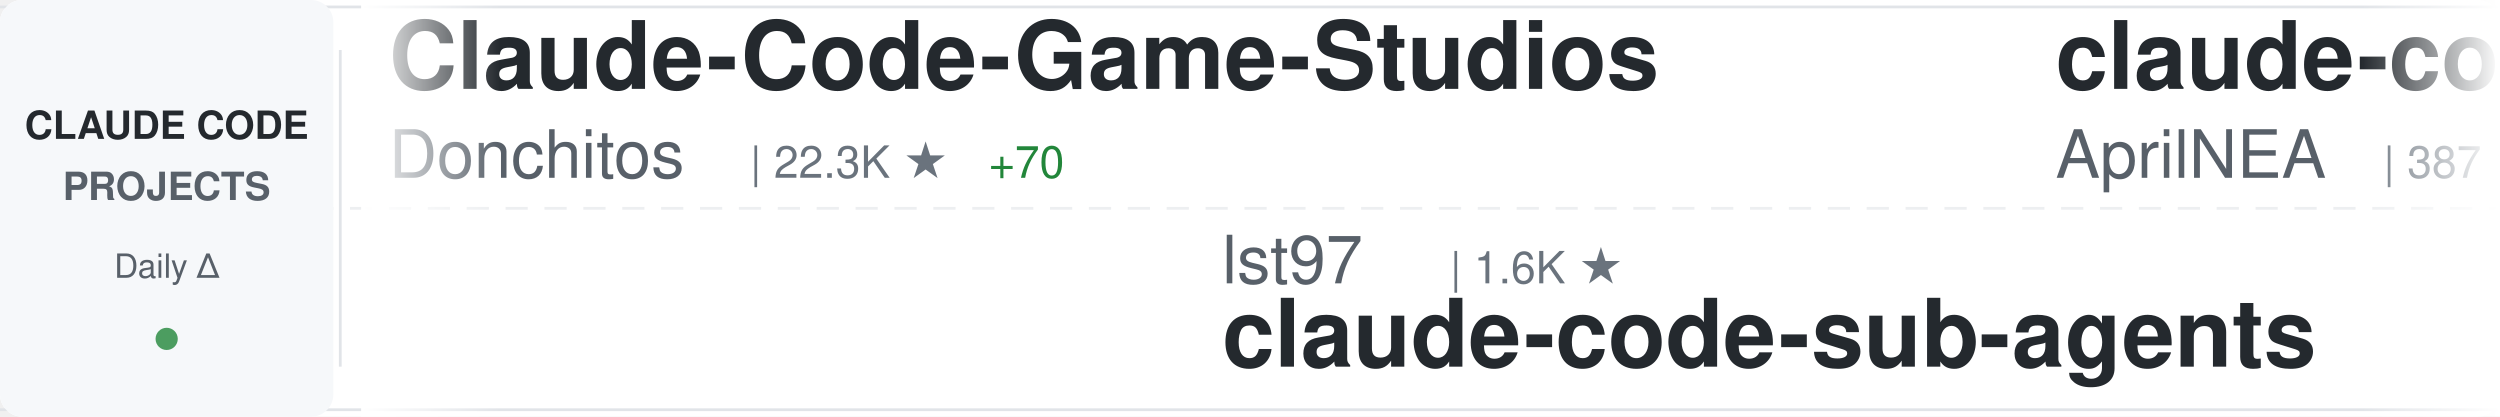
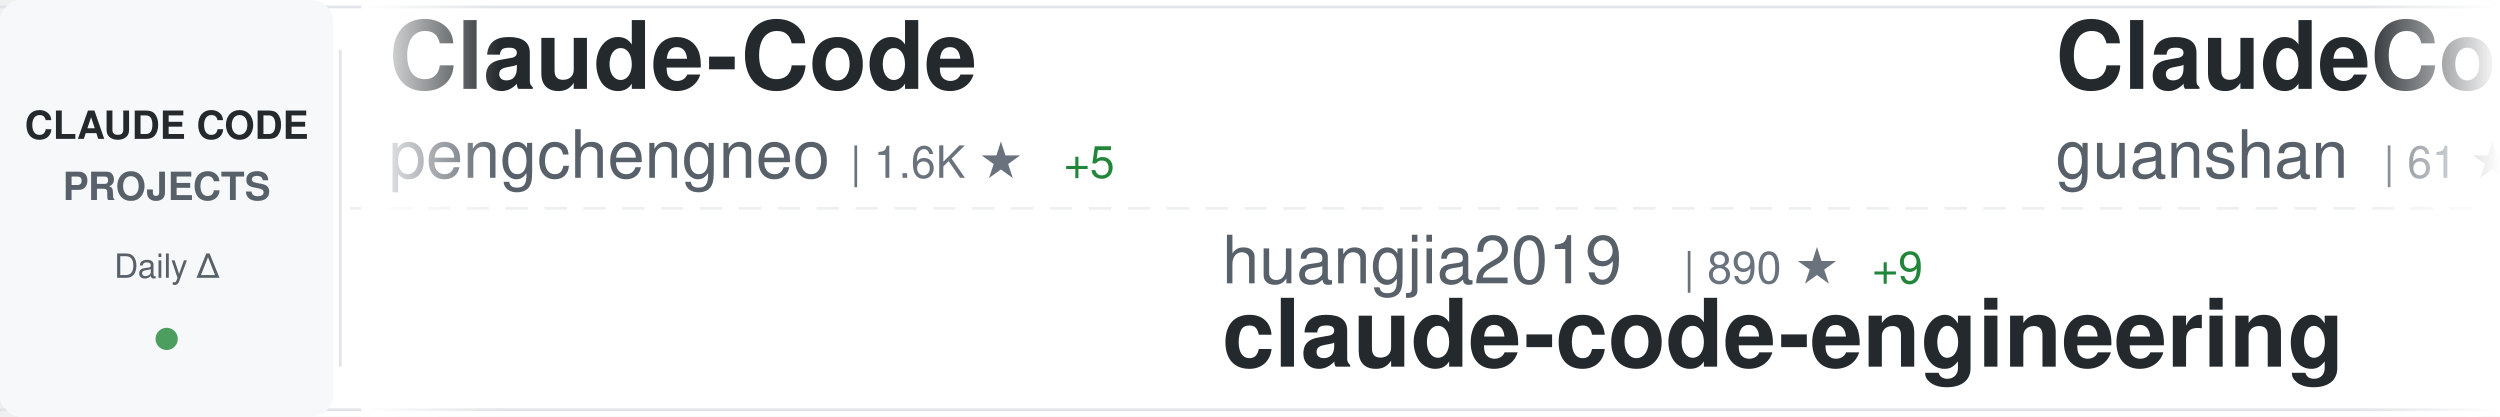
<svg xmlns="http://www.w3.org/2000/svg" width="900" height="150">
  <defs>
    <linearGradient id="awesomeLeftFade" x1="0%" y1="0%" x2="100%" y2="0%">
      <stop offset="0%" style="stop-color:#ffffff;stop-opacity:1" />
      <stop offset="100%" style="stop-color:#ffffff;stop-opacity:0" />
    </linearGradient>
    <linearGradient id="awesomeRightFade" x1="0%" y1="0%" x2="100%" y2="0%">
      <stop offset="0%" style="stop-color:#ffffff;stop-opacity:0" />
      <stop offset="100%" style="stop-color:#ffffff;stop-opacity:1" />
    </linearGradient>
  </defs>
  <rect width="900" height="150" fill="#ffffff" rx="8" />
  <rect x="0" y="2" width="900" height="1" fill="#e1e4e8" />
  <rect x="0" y="147" width="900" height="1" fill="#e1e4e8" />
  <line x1="0" y1="75" x2="900" y2="75" stroke="#e1e4e8" stroke-width="1" stroke-dasharray="8 6" opacity="0.6" />
  <rect x="0" y="0" width="120" height="150" fill="#f6f8fa" rx="8" />
  <text x="60" y="50" font-family="-apple-system, BlinkMacSystemFont, 'Segoe UI', Helvetica, Arial, sans-serif" font-size="14" font-weight="600" fill="#24292e" text-anchor="middle">CLAUDE CODE</text>
  <text x="60" y="72" font-family="-apple-system, BlinkMacSystemFont, 'Segoe UI', Helvetica, Arial, sans-serif" font-size="14" font-weight="600" fill="#586069" text-anchor="middle">PROJECTS</text>
  <text x="60" y="100" font-family="-apple-system, BlinkMacSystemFont, 'Segoe UI', Helvetica, Arial, sans-serif" font-size="12" font-weight="500" fill="#586069" text-anchor="middle">Daily Δ</text>
  <circle cx="60" cy="122" r="4" fill="#22863a" opacity="0.8" />
  <rect x="122" y="18" width="1" height="114" fill="#e1e4e8" />
  <clipPath id="awesomeTickerClip">
    <rect x="130" y="0" width="770" height="150" />
  </clipPath>
  <g clip-path="url(#awesomeTickerClip)">
    <g id="awesomeTickerItems">
      <animateTransform attributeName="transform" attributeType="XML" type="translate" from="0 0" to="-3000 0" dur="54s" repeatCount="indefinite" />
      <g transform="translate(0, 0)">
-         <text x="140" y="32" font-family="-apple-system, BlinkMacSystemFont, 'Segoe UI', Helvetica, Arial, sans-serif" font-size="34" font-weight="600" fill="#24292e">Claude-Code-Game-Studios</text>
-         <text x="140" y="64" font-family="-apple-system, BlinkMacSystemFont, 'Segoe UI', Helvetica, Arial, sans-serif" font-size="24" font-weight="400" fill="#586069">Donchitos</text>
-         <text x="270" y="64" font-family="-apple-system, BlinkMacSystemFont, 'Segoe UI', Helvetica, Arial, sans-serif" font-size="16" font-weight="500" fill="#6a737d">| 22.3K ★</text>
-         <text x="356" y="64" font-family="-apple-system, BlinkMacSystemFont, 'Segoe UI', Helvetica, Arial, sans-serif" font-size="16" font-weight="500" fill="#22863a"> +70</text>
+         <text x="140" y="32" font-family="-apple-system, BlinkMacSystemFont, 'Segoe UI', Helvetica, Arial, sans-serif" font-size="34" font-weight="600" fill="#24292e">Claude-Code</text>
+         <text x="140" y="64" font-family="-apple-system, BlinkMacSystemFont, 'Segoe UI', Helvetica, Arial, sans-serif" font-size="24" font-weight="400" fill="#586069">pengchengneo</text>
+         <text x="306" y="64" font-family="-apple-system, BlinkMacSystemFont, 'Segoe UI', Helvetica, Arial, sans-serif" font-size="16" font-weight="500" fill="#6a737d">| 1.6K ★</text>
+         <text x="383" y="64" font-family="-apple-system, BlinkMacSystemFont, 'Segoe UI', Helvetica, Arial, sans-serif" font-size="16" font-weight="500" fill="#22863a"> +5</text>
      </g>
      <g transform="translate(300, 0)">
-         <text x="140" y="102" font-family="-apple-system, BlinkMacSystemFont, 'Segoe UI', Helvetica, Arial, sans-serif" font-size="24" font-weight="400" fill="#586069">lst97</text>
-         <text x="222" y="102" font-family="-apple-system, BlinkMacSystemFont, 'Segoe UI', Helvetica, Arial, sans-serif" font-size="16" font-weight="500" fill="#6a737d">| 1.6K ★</text>
-         <text x="140" y="132" font-family="-apple-system, BlinkMacSystemFont, 'Segoe UI', Helvetica, Arial, sans-serif" font-size="34" font-weight="600" fill="#24292e">claude-code-sub-agents</text>
+         <text x="140" y="102" font-family="-apple-system, BlinkMacSystemFont, 'Segoe UI', Helvetica, Arial, sans-serif" font-size="24" font-weight="400" fill="#586069">huangjia2019</text>
+         <text x="306" y="102" font-family="-apple-system, BlinkMacSystemFont, 'Segoe UI', Helvetica, Arial, sans-serif" font-size="16" font-weight="500" fill="#6a737d">| 890 ★</text>
+         <text x="374" y="102" font-family="-apple-system, BlinkMacSystemFont, 'Segoe UI', Helvetica, Arial, sans-serif" font-size="16" font-weight="500" fill="#22863a"> +9</text>
+         <text x="140" y="132" font-family="-apple-system, BlinkMacSystemFont, 'Segoe UI', Helvetica, Arial, sans-serif" font-size="34" font-weight="600" fill="#24292e">claude-code-engineering</text>
      </g>
      <g transform="translate(600, 0)">
-         <text x="140" y="32" font-family="-apple-system, BlinkMacSystemFont, 'Segoe UI', Helvetica, Arial, sans-serif" font-size="34" font-weight="600" fill="#24292e">claude-code-source</text>
-         <text x="140" y="64" font-family="-apple-system, BlinkMacSystemFont, 'Segoe UI', Helvetica, Arial, sans-serif" font-size="24" font-weight="400" fill="#586069">AprilNEA</text>
-         <text x="258" y="64" font-family="-apple-system, BlinkMacSystemFont, 'Segoe UI', Helvetica, Arial, sans-serif" font-size="16" font-weight="500" fill="#6a737d">| 387 ★</text>
+         <text x="140" y="32" font-family="-apple-system, BlinkMacSystemFont, 'Segoe UI', Helvetica, Arial, sans-serif" font-size="34" font-weight="600" fill="#24292e">ClaudeCode</text>
+         <text x="140" y="64" font-family="-apple-system, BlinkMacSystemFont, 'Segoe UI', Helvetica, Arial, sans-serif" font-size="24" font-weight="400" fill="#586069">guanshan</text>
+         <text x="258" y="64" font-family="-apple-system, BlinkMacSystemFont, 'Segoe UI', Helvetica, Arial, sans-serif" font-size="16" font-weight="500" fill="#6a737d">| 61 ★</text>
+         <text x="317" y="64" font-family="-apple-system, BlinkMacSystemFont, 'Segoe UI', Helvetica, Arial, sans-serif" font-size="16" font-weight="500" fill="#22863a"> +1</text>
      </g>
      <g transform="translate(900, 0)">
-         <text x="140" y="102" font-family="-apple-system, BlinkMacSystemFont, 'Segoe UI', Helvetica, Arial, sans-serif" font-size="24" font-weight="400" fill="#586069">Windy3f3f3f3f</text>
-         <text x="318" y="102" font-family="-apple-system, BlinkMacSystemFont, 'Segoe UI', Helvetica, Arial, sans-serif" font-size="16" font-weight="500" fill="#6a737d">| 2.7K ★</text>
-         <text x="395" y="102" font-family="-apple-system, BlinkMacSystemFont, 'Segoe UI', Helvetica, Arial, sans-serif" font-size="16" font-weight="500" fill="#22863a"> +11</text>
-         <text x="140" y="132" font-family="-apple-system, BlinkMacSystemFont, 'Segoe UI', Helvetica, Arial, sans-serif" font-size="34" font-weight="600" fill="#24292e">how-claude-code-works</text>
+         <text x="140" y="102" font-family="-apple-system, BlinkMacSystemFont, 'Segoe UI', Helvetica, Arial, sans-serif" font-size="24" font-weight="400" fill="#586069">AICoderTudou</text>
+         <text x="306" y="102" font-family="-apple-system, BlinkMacSystemFont, 'Segoe UI', Helvetica, Arial, sans-serif" font-size="16" font-weight="500" fill="#6a737d">| 499 ★</text>
+         <text x="140" y="132" font-family="-apple-system, BlinkMacSystemFont, 'Segoe UI', Helvetica, Arial, sans-serif" font-size="34" font-weight="600" fill="#24292e">claude-code-tudou</text>
      </g>
      <g transform="translate(1200, 0)">
-         <text x="140" y="32" font-family="-apple-system, BlinkMacSystemFont, 'Segoe UI', Helvetica, Arial, sans-serif" font-size="34" font-weight="600" fill="#24292e">claude-code-sourcemap</text>
-         <text x="140" y="64" font-family="-apple-system, BlinkMacSystemFont, 'Segoe UI', Helvetica, Arial, sans-serif" font-size="24" font-weight="400" fill="#586069">ChinaSiro</text>
-         <text x="270" y="64" font-family="-apple-system, BlinkMacSystemFont, 'Segoe UI', Helvetica, Arial, sans-serif" font-size="16" font-weight="500" fill="#6a737d">| 9.5K ★</text>
-         <text x="347" y="64" font-family="-apple-system, BlinkMacSystemFont, 'Segoe UI', Helvetica, Arial, sans-serif" font-size="16" font-weight="500" fill="#22863a"> +6</text>
+         <text x="140" y="32" font-family="-apple-system, BlinkMacSystemFont, 'Segoe UI', Helvetica, Arial, sans-serif" font-size="34" font-weight="600" fill="#24292e">claude-code-base-action</text>
+         <text x="140" y="64" font-family="-apple-system, BlinkMacSystemFont, 'Segoe UI', Helvetica, Arial, sans-serif" font-size="24" font-weight="400" fill="#586069">anthropics</text>
+         <text x="282" y="64" font-family="-apple-system, BlinkMacSystemFont, 'Segoe UI', Helvetica, Arial, sans-serif" font-size="16" font-weight="500" fill="#6a737d">| 887 ★</text>
      </g>
      <g transform="translate(1500, 0)">
-         <text x="140" y="102" font-family="-apple-system, BlinkMacSystemFont, 'Segoe UI', Helvetica, Arial, sans-serif" font-size="24" font-weight="400" fill="#586069">jqueryscript</text>
-         <text x="306" y="102" font-family="-apple-system, BlinkMacSystemFont, 'Segoe UI', Helvetica, Arial, sans-serif" font-size="16" font-weight="500" fill="#6a737d">| 442 ★</text>
-         <text x="374" y="102" font-family="-apple-system, BlinkMacSystemFont, 'Segoe UI', Helvetica, Arial, sans-serif" font-size="16" font-weight="500" fill="#22863a"> +2</text>
-         <text x="140" y="132" font-family="-apple-system, BlinkMacSystemFont, 'Segoe UI', Helvetica, Arial, sans-serif" font-size="34" font-weight="600" fill="#24292e">awesome-claude-code</text>
+         <text x="140" y="102" font-family="-apple-system, BlinkMacSystemFont, 'Segoe UI', Helvetica, Arial, sans-serif" font-size="24" font-weight="400" fill="#586069">ponponon</text>
+         <text x="258" y="102" font-family="-apple-system, BlinkMacSystemFont, 'Segoe UI', Helvetica, Arial, sans-serif" font-size="16" font-weight="500" fill="#6a737d">| 2.3K ★</text>
+         <text x="335" y="102" font-family="-apple-system, BlinkMacSystemFont, 'Segoe UI', Helvetica, Arial, sans-serif" font-size="16" font-weight="500" fill="#22863a"> +3</text>
+         <text x="140" y="132" font-family="-apple-system, BlinkMacSystemFont, 'Segoe UI', Helvetica, Arial, sans-serif" font-size="34" font-weight="600" fill="#24292e">claude_code_src</text>
      </g>
      <g transform="translate(1800, 0)">
-         <text x="140" y="32" font-family="-apple-system, BlinkMacSystemFont, 'Segoe UI', Helvetica, Arial, sans-serif" font-size="34" font-weight="600" fill="#24292e">claude-code-prompts</text>
-         <text x="140" y="64" font-family="-apple-system, BlinkMacSystemFont, 'Segoe UI', Helvetica, Arial, sans-serif" font-size="24" font-weight="400" fill="#586069">repowise-dev</text>
-         <text x="306" y="64" font-family="-apple-system, BlinkMacSystemFont, 'Segoe UI', Helvetica, Arial, sans-serif" font-size="16" font-weight="500" fill="#6a737d">| 1.1K ★</text>
-         <text x="383" y="64" font-family="-apple-system, BlinkMacSystemFont, 'Segoe UI', Helvetica, Arial, sans-serif" font-size="16" font-weight="500" fill="#22863a"> +2</text>
+         <text x="140" y="32" font-family="-apple-system, BlinkMacSystemFont, 'Segoe UI', Helvetica, Arial, sans-serif" font-size="34" font-weight="600" fill="#24292e">awesome-claude-code-suba...</text>
+         <text x="140" y="64" font-family="-apple-system, BlinkMacSystemFont, 'Segoe UI', Helvetica, Arial, sans-serif" font-size="24" font-weight="400" fill="#586069">VoltAgent</text>
+         <text x="270" y="64" font-family="-apple-system, BlinkMacSystemFont, 'Segoe UI', Helvetica, Arial, sans-serif" font-size="16" font-weight="500" fill="#6a737d">| 22.4K ★</text>
+         <text x="356" y="64" font-family="-apple-system, BlinkMacSystemFont, 'Segoe UI', Helvetica, Arial, sans-serif" font-size="16" font-weight="500" fill="#22863a"> +42</text>
      </g>
      <g transform="translate(2100, 0)">
-         <text x="140" y="102" font-family="-apple-system, BlinkMacSystemFont, 'Segoe UI', Helvetica, Arial, sans-serif" font-size="24" font-weight="400" fill="#586069">Pimzino</text>
-         <text x="246" y="102" font-family="-apple-system, BlinkMacSystemFont, 'Segoe UI', Helvetica, Arial, sans-serif" font-size="16" font-weight="500" fill="#6a737d">| 3.8K ★</text>
-         <text x="323" y="102" font-family="-apple-system, BlinkMacSystemFont, 'Segoe UI', Helvetica, Arial, sans-serif" font-size="16" font-weight="500" fill="#22863a"> +1</text>
-         <text x="140" y="132" font-family="-apple-system, BlinkMacSystemFont, 'Segoe UI', Helvetica, Arial, sans-serif" font-size="34" font-weight="600" fill="#24292e">claude-code-spec-workflo...</text>
+         <text x="140" y="102" font-family="-apple-system, BlinkMacSystemFont, 'Segoe UI', Helvetica, Arial, sans-serif" font-size="24" font-weight="400" fill="#586069">disler</text>
+         <text x="234" y="102" font-family="-apple-system, BlinkMacSystemFont, 'Segoe UI', Helvetica, Arial, sans-serif" font-size="16" font-weight="500" fill="#6a737d">| 1.4K ★</text>
+         <text x="311" y="102" font-family="-apple-system, BlinkMacSystemFont, 'Segoe UI', Helvetica, Arial, sans-serif" font-size="16" font-weight="500" fill="#22863a"> +6</text>
+         <text x="140" y="132" font-family="-apple-system, BlinkMacSystemFont, 'Segoe UI', Helvetica, Arial, sans-serif" font-size="34" font-weight="600" fill="#24292e">pi-vs-claude-code</text>
      </g>
      <g transform="translate(2400, 0)">
-         <text x="140" y="32" font-family="-apple-system, BlinkMacSystemFont, 'Segoe UI', Helvetica, Arial, sans-serif" font-size="34" font-weight="600" fill="#24292e">claude-code-security-rev...</text>
-         <text x="140" y="64" font-family="-apple-system, BlinkMacSystemFont, 'Segoe UI', Helvetica, Arial, sans-serif" font-size="24" font-weight="400" fill="#586069">anthropics</text>
-         <text x="282" y="64" font-family="-apple-system, BlinkMacSystemFont, 'Segoe UI', Helvetica, Arial, sans-serif" font-size="16" font-weight="500" fill="#6a737d">| 5.4K ★</text>
-         <text x="359" y="64" font-family="-apple-system, BlinkMacSystemFont, 'Segoe UI', Helvetica, Arial, sans-serif" font-size="16" font-weight="500" fill="#22863a"> +8</text>
+         <text x="140" y="32" font-family="-apple-system, BlinkMacSystemFont, 'Segoe UI', Helvetica, Arial, sans-serif" font-size="34" font-weight="600" fill="#24292e">claude-code-plugins-plus...</text>
+         <text x="140" y="64" font-family="-apple-system, BlinkMacSystemFont, 'Segoe UI', Helvetica, Arial, sans-serif" font-size="24" font-weight="400" fill="#586069">jeremylongshore</text>
+         <text x="342" y="64" font-family="-apple-system, BlinkMacSystemFont, 'Segoe UI', Helvetica, Arial, sans-serif" font-size="16" font-weight="500" fill="#6a737d">| 2.4K ★</text>
+         <text x="419" y="64" font-family="-apple-system, BlinkMacSystemFont, 'Segoe UI', Helvetica, Arial, sans-serif" font-size="16" font-weight="500" fill="#22863a"> +5</text>
      </g>
      <g transform="translate(2700, 0)">
-         <text x="140" y="102" font-family="-apple-system, BlinkMacSystemFont, 'Segoe UI', Helvetica, Arial, sans-serif" font-size="24" font-weight="400" fill="#586069">Cranot</text>
-         <text x="234" y="102" font-family="-apple-system, BlinkMacSystemFont, 'Segoe UI', Helvetica, Arial, sans-serif" font-size="16" font-weight="500" fill="#6a737d">| 2.8K ★</text>
-         <text x="140" y="132" font-family="-apple-system, BlinkMacSystemFont, 'Segoe UI', Helvetica, Arial, sans-serif" font-size="34" font-weight="600" fill="#24292e">claude-code-guide</text>
+         <text x="140" y="102" font-family="-apple-system, BlinkMacSystemFont, 'Segoe UI', Helvetica, Arial, sans-serif" font-size="24" font-weight="400" fill="#586069">wanshuiyin</text>
+         <text x="282" y="102" font-family="-apple-system, BlinkMacSystemFont, 'Segoe UI', Helvetica, Arial, sans-serif" font-size="16" font-weight="500" fill="#6a737d">| 12.7K ★</text>
+         <text x="368" y="102" font-family="-apple-system, BlinkMacSystemFont, 'Segoe UI', Helvetica, Arial, sans-serif" font-size="16" font-weight="500" fill="#22863a"> +49</text>
+         <text x="140" y="132" font-family="-apple-system, BlinkMacSystemFont, 'Segoe UI', Helvetica, Arial, sans-serif" font-size="34" font-weight="600" fill="#24292e">Auto-claude-code-researc...</text>
      </g>
      <g transform="translate(3000, 0)">
-         <text x="140" y="32" font-family="-apple-system, BlinkMacSystemFont, 'Segoe UI', Helvetica, Arial, sans-serif" font-size="34" font-weight="600" fill="#24292e">Claude-Code-Game-Studios</text>
-         <text x="140" y="64" font-family="-apple-system, BlinkMacSystemFont, 'Segoe UI', Helvetica, Arial, sans-serif" font-size="24" font-weight="400" fill="#586069">Donchitos</text>
-         <text x="270" y="64" font-family="-apple-system, BlinkMacSystemFont, 'Segoe UI', Helvetica, Arial, sans-serif" font-size="16" font-weight="500" fill="#6a737d">| 22.3K ★</text>
-         <text x="356" y="64" font-family="-apple-system, BlinkMacSystemFont, 'Segoe UI', Helvetica, Arial, sans-serif" font-size="16" font-weight="500" fill="#22863a"> +70</text>
+         <text x="140" y="32" font-family="-apple-system, BlinkMacSystemFont, 'Segoe UI', Helvetica, Arial, sans-serif" font-size="34" font-weight="600" fill="#24292e">Claude-Code</text>
+         <text x="140" y="64" font-family="-apple-system, BlinkMacSystemFont, 'Segoe UI', Helvetica, Arial, sans-serif" font-size="24" font-weight="400" fill="#586069">pengchengneo</text>
+         <text x="306" y="64" font-family="-apple-system, BlinkMacSystemFont, 'Segoe UI', Helvetica, Arial, sans-serif" font-size="16" font-weight="500" fill="#6a737d">| 1.6K ★</text>
+         <text x="383" y="64" font-family="-apple-system, BlinkMacSystemFont, 'Segoe UI', Helvetica, Arial, sans-serif" font-size="16" font-weight="500" fill="#22863a"> +5</text>
      </g>
      <g transform="translate(3300, 0)">
-         <text x="140" y="102" font-family="-apple-system, BlinkMacSystemFont, 'Segoe UI', Helvetica, Arial, sans-serif" font-size="24" font-weight="400" fill="#586069">lst97</text>
-         <text x="222" y="102" font-family="-apple-system, BlinkMacSystemFont, 'Segoe UI', Helvetica, Arial, sans-serif" font-size="16" font-weight="500" fill="#6a737d">| 1.6K ★</text>
-         <text x="140" y="132" font-family="-apple-system, BlinkMacSystemFont, 'Segoe UI', Helvetica, Arial, sans-serif" font-size="34" font-weight="600" fill="#24292e">claude-code-sub-agents</text>
+         <text x="140" y="102" font-family="-apple-system, BlinkMacSystemFont, 'Segoe UI', Helvetica, Arial, sans-serif" font-size="24" font-weight="400" fill="#586069">huangjia2019</text>
+         <text x="306" y="102" font-family="-apple-system, BlinkMacSystemFont, 'Segoe UI', Helvetica, Arial, sans-serif" font-size="16" font-weight="500" fill="#6a737d">| 890 ★</text>
+         <text x="374" y="102" font-family="-apple-system, BlinkMacSystemFont, 'Segoe UI', Helvetica, Arial, sans-serif" font-size="16" font-weight="500" fill="#22863a"> +9</text>
+         <text x="140" y="132" font-family="-apple-system, BlinkMacSystemFont, 'Segoe UI', Helvetica, Arial, sans-serif" font-size="34" font-weight="600" fill="#24292e">claude-code-engineering</text>
      </g>
      <g transform="translate(3600, 0)">
-         <text x="140" y="32" font-family="-apple-system, BlinkMacSystemFont, 'Segoe UI', Helvetica, Arial, sans-serif" font-size="34" font-weight="600" fill="#24292e">claude-code-source</text>
-         <text x="140" y="64" font-family="-apple-system, BlinkMacSystemFont, 'Segoe UI', Helvetica, Arial, sans-serif" font-size="24" font-weight="400" fill="#586069">AprilNEA</text>
-         <text x="258" y="64" font-family="-apple-system, BlinkMacSystemFont, 'Segoe UI', Helvetica, Arial, sans-serif" font-size="16" font-weight="500" fill="#6a737d">| 387 ★</text>
+         <text x="140" y="32" font-family="-apple-system, BlinkMacSystemFont, 'Segoe UI', Helvetica, Arial, sans-serif" font-size="34" font-weight="600" fill="#24292e">ClaudeCode</text>
+         <text x="140" y="64" font-family="-apple-system, BlinkMacSystemFont, 'Segoe UI', Helvetica, Arial, sans-serif" font-size="24" font-weight="400" fill="#586069">guanshan</text>
+         <text x="258" y="64" font-family="-apple-system, BlinkMacSystemFont, 'Segoe UI', Helvetica, Arial, sans-serif" font-size="16" font-weight="500" fill="#6a737d">| 61 ★</text>
+         <text x="317" y="64" font-family="-apple-system, BlinkMacSystemFont, 'Segoe UI', Helvetica, Arial, sans-serif" font-size="16" font-weight="500" fill="#22863a"> +1</text>
      </g>
      <g transform="translate(3900, 0)">
-         <text x="140" y="102" font-family="-apple-system, BlinkMacSystemFont, 'Segoe UI', Helvetica, Arial, sans-serif" font-size="24" font-weight="400" fill="#586069">Windy3f3f3f3f</text>
-         <text x="318" y="102" font-family="-apple-system, BlinkMacSystemFont, 'Segoe UI', Helvetica, Arial, sans-serif" font-size="16" font-weight="500" fill="#6a737d">| 2.7K ★</text>
-         <text x="395" y="102" font-family="-apple-system, BlinkMacSystemFont, 'Segoe UI', Helvetica, Arial, sans-serif" font-size="16" font-weight="500" fill="#22863a"> +11</text>
-         <text x="140" y="132" font-family="-apple-system, BlinkMacSystemFont, 'Segoe UI', Helvetica, Arial, sans-serif" font-size="34" font-weight="600" fill="#24292e">how-claude-code-works</text>
+         <text x="140" y="102" font-family="-apple-system, BlinkMacSystemFont, 'Segoe UI', Helvetica, Arial, sans-serif" font-size="24" font-weight="400" fill="#586069">AICoderTudou</text>
+         <text x="306" y="102" font-family="-apple-system, BlinkMacSystemFont, 'Segoe UI', Helvetica, Arial, sans-serif" font-size="16" font-weight="500" fill="#6a737d">| 499 ★</text>
+         <text x="140" y="132" font-family="-apple-system, BlinkMacSystemFont, 'Segoe UI', Helvetica, Arial, sans-serif" font-size="34" font-weight="600" fill="#24292e">claude-code-tudou</text>
      </g>
    </g>
  </g>
  <rect x="130" y="0" width="50" height="150" fill="url(#awesomeLeftFade)" />
  <rect x="850" y="0" width="50" height="150" fill="url(#awesomeRightFade)" />
</svg>
